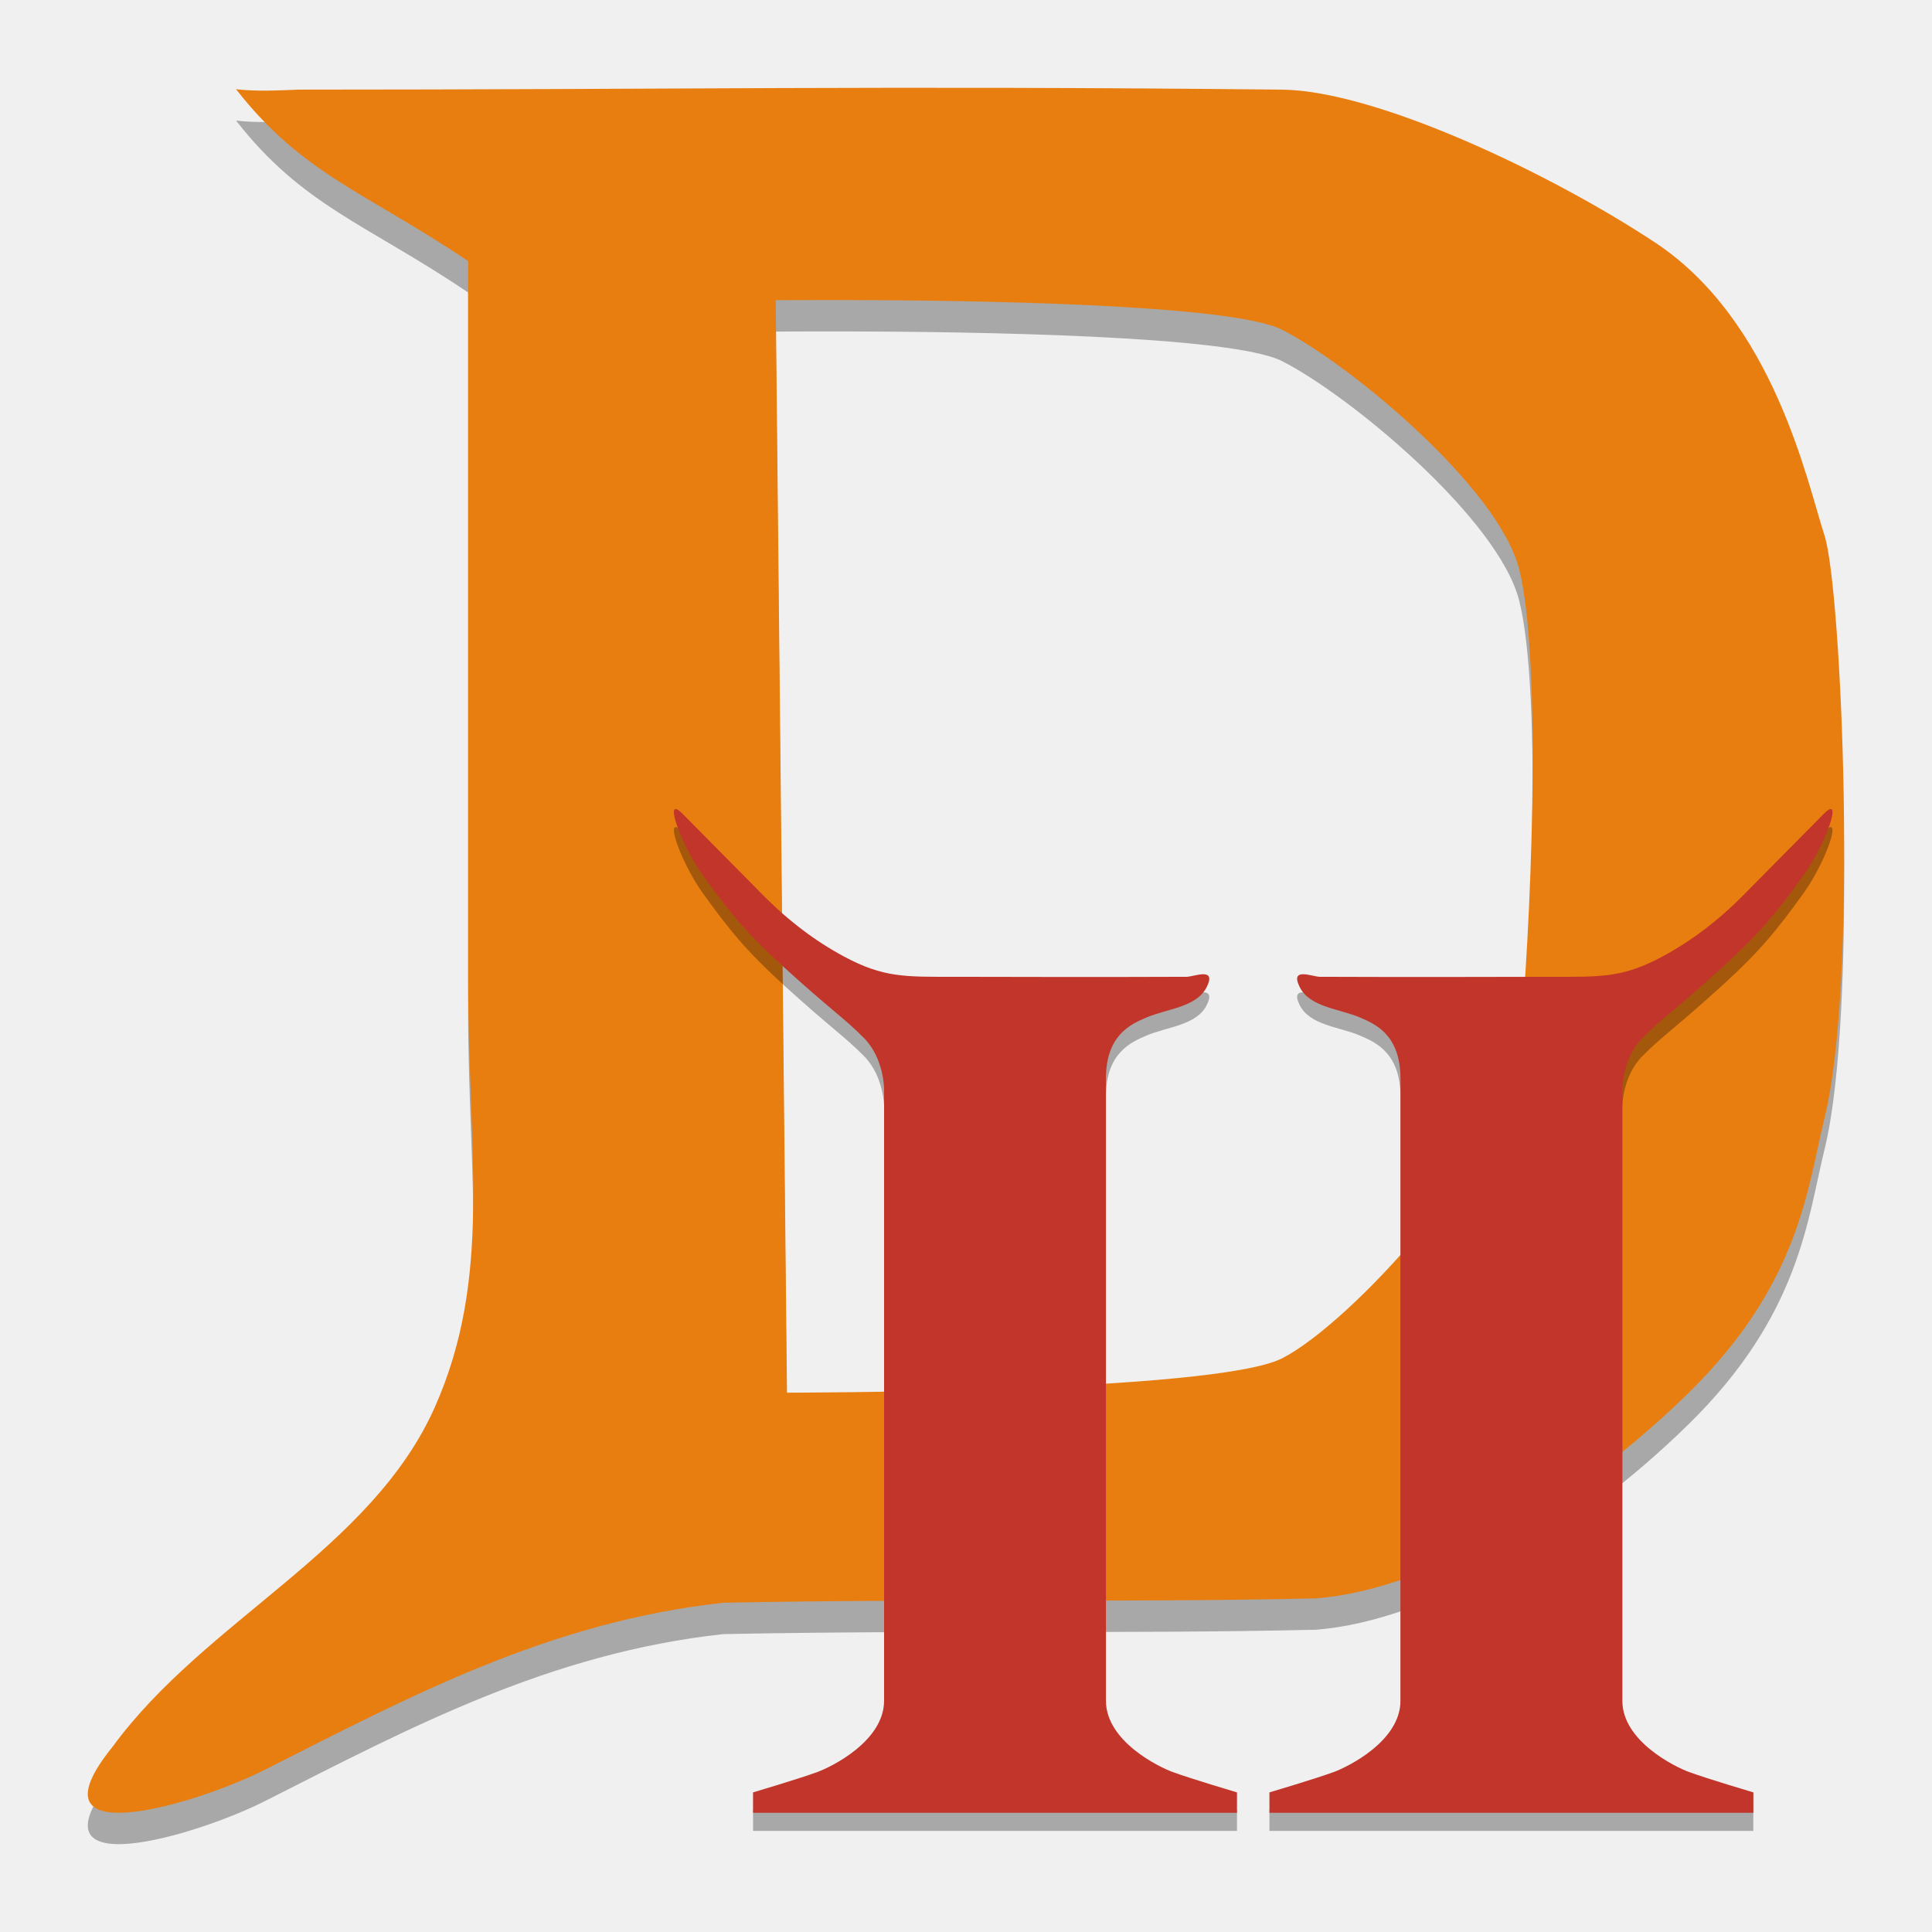
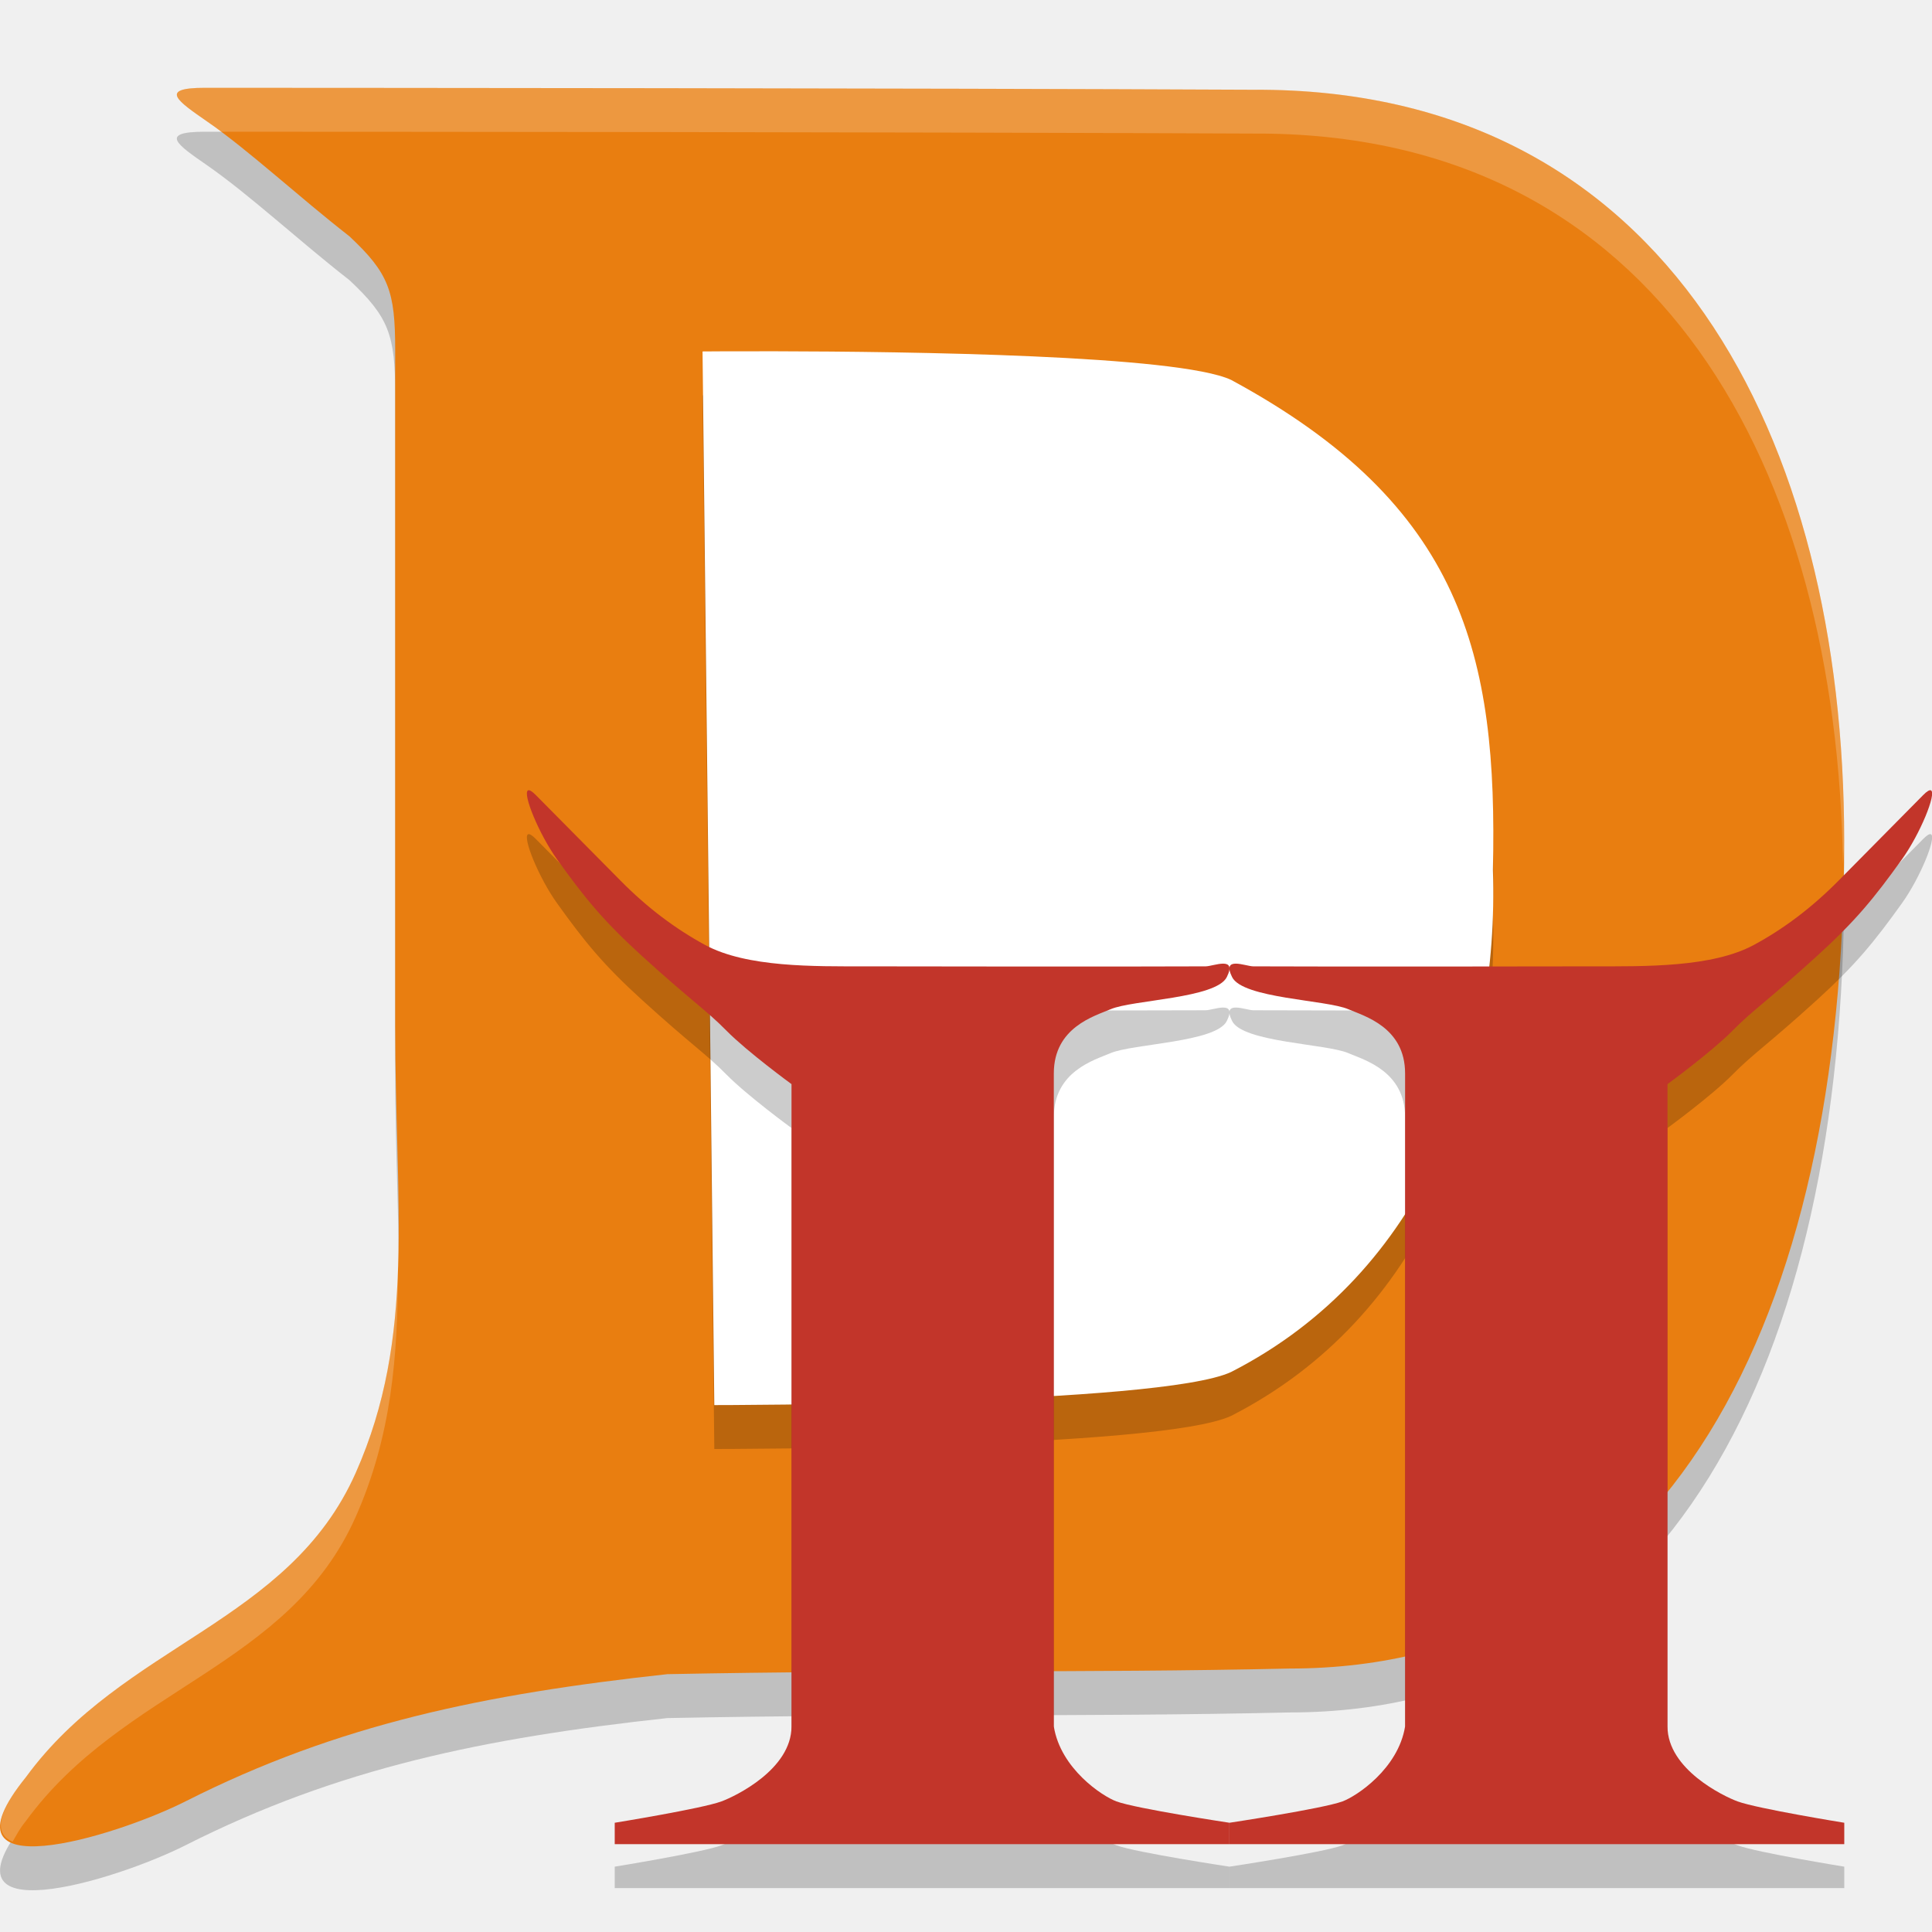
<svg xmlns="http://www.w3.org/2000/svg" height="22" width="22" version="1.1" viewBox="0 0 22 22">
-   <g transform="matrix(.3532153 0 0 .3571897 .0005343148 -.431379)">
-     <path d="m7.61 5.053c2.146 2.722 4.202 3.293 7.481 5.479v22.956c0 5.466 0.787 9.431-1.07 13.57-2.049 4.569-7.404 6.79-10.398 10.842-2.851 3.486 2.722 1.823 4.909 0.73 4.686-2.343 9.172-4.721 14.785-5.327 7.077-0.138 12.671 0.004 19.102-0.139 3.7-0.285 8.447-3.087 12.025-6.559 3.593-3.487 3.825-6.554 4.373-8.745 1.093-4.373 0.559-16.886 0-18.584-0.559-1.697-1.63-6.834-5.464-9.339-3.401-2.222-9.002-4.841-12.027-4.872-12.929-0.133-19.677 0-31.701 0-0.679 0.027-1.344 0.062-2.015-0.013zm19.638 6.72c4.078 0.008 12.439 0.126 14.079 0.946 2.186 1.093 6.998 5.042 7.652 7.652 0.751 2.999 0.366 11.658 0 15.304-0.328 3.263-5.466 8.745-7.652 9.838-2.186 1.093-15.957 1.093-15.957 1.093l-0.363-34.827s0.883-0.009 2.242-0.006z" style="opacity:.3;fill-rule:evenodd" />
-     <path style="fill-rule:evenodd;fill:#e97e10" d="m7.61 4.053c2.146 2.722 4.202 3.293 7.481 5.479v22.956c0 5.466 0.787 9.431-1.07 13.57-2.049 4.569-7.404 6.79-10.398 10.842-2.851 3.486 2.722 1.823 4.909 0.73 4.686-2.343 9.172-4.721 14.785-5.327 7.077-0.138 12.671 0.004 19.102-0.139 3.7-0.285 8.447-3.087 12.025-6.559 3.593-3.487 3.825-6.554 4.373-8.745 1.093-4.373 0.559-16.886 0-18.584-0.559-1.697-1.63-6.834-5.464-9.339-3.401-2.222-9.002-4.841-12.027-4.872-12.929-0.133-19.677 0-31.701 0-0.679 0.027-1.344 0.062-2.015-0.013zm19.638 6.72c4.078 0.008 12.439 0.126 14.079 0.946 2.186 1.093 6.998 5.042 7.652 7.652 0.751 2.999 0.366 11.658 0 15.304-0.328 3.263-5.466 8.745-7.652 9.838-2.186 1.093-15.957 1.093-15.957 1.093l-0.363-34.827s0.883-0.009 2.242-0.006z" />
-     <g style="opacity:.3" transform="matrix(.64 0 0 .64 21.2 25.01525)">
-       <path style="fill-rule:evenodd" d="m59.126 4.008c-0.064-0.031-0.185 0.033-0.376 0.223l-4.063 4.063c-1.295 1.295-2.646 2.291-4.063 3.047-2.005 1.069-3.105 1.016-5.586 1.016 0 0-8.034 0.021-11.681 0-0.379-0.002-1.524-0.508-1.016 0.508 0.508 1.016 2.002 1.079 3.047 1.524 0.771 0.328 2.031 0.861 2.031 3.047v0.508 4.571 25.9c0 2.031-2.684 3.311-3.36 3.555-0.953 0.345-3.242 1.016-3.242 1.016v1.016h12.188 12.188v-1.016s-2.289-0.671-3.242-1.016c-0.675-0.244-3.36-1.524-3.36-3.555v-30.471s0-1.524 1.016-2.539c1.016-1.016 1.646-1.379 4.063-3.555 1.846-1.663 2.731-2.735 4.063-4.571 0.874-1.204 1.669-3.134 1.392-3.27z" />
-       <path style="fill-rule:evenodd" d="m0.874 4.008c0.064-0.031 0.185 0.033 0.376 0.223l4.063 4.063c1.295 1.295 2.646 2.291 4.063 3.047 2.005 1.069 3.105 1.016 5.586 1.016 0 0 8.034 0.021 11.681 0 0.379-0.002 1.524-0.508 1.016 0.508-0.508 1.016-2.002 1.079-3.047 1.524-0.771 0.328-2.031 0.861-2.031 3.047v0.508 4.571 25.9c0 2.031 2.684 3.311 3.36 3.555 0.953 0.345 3.242 1.016 3.242 1.016v1.016h-12.188-12.188v-1.016s2.289-0.671 3.242-1.016c0.675-0.244 3.36-1.524 3.36-3.555v-30.471s0-1.524-1.016-2.539c-1.016-1.016-1.646-1.379-4.063-3.555-1.846-1.663-2.731-2.735-4.063-4.571-0.874-1.204-1.669-3.134-1.392-3.27z" />
-     </g>
-     <path style="fill-rule:evenodd;fill:#c2352a" d="m59.04 27.005c-0.041-0.02-0.119 0.021-0.241 0.143l-2.6 2.6c-0.829 0.829-1.693 1.467-2.6 1.95-1.283 0.684-1.987 0.65-3.575 0.65 0 0-5.141 0.013-7.476 0-0.242-0.001-0.975-0.325-0.65 0.325 0.325 0.65 1.281 0.69 1.95 0.975 0.494 0.21 1.3 0.551 1.3 1.95v0.325 2.925 16.576c0 1.3-1.718 2.119-2.15 2.275-0.61 0.221-2.075 0.65-2.075 0.65v0.65h7.801 7.801v-0.65s-1.465-0.429-2.075-0.65c-0.432-0.156-2.15-0.975-2.15-2.275v-19.501s0-0.975 0.65-1.625c0.65-0.65 1.054-0.882 2.6-2.275 1.181-1.064 1.748-1.75 2.6-2.925 0.559-0.771 1.068-2.006 0.891-2.093z" />
-     <path style="fill-rule:evenodd;fill:#c2352a" d="m21.76 27.005c0.041-0.02 0.119 0.021 0.241 0.143l2.6 2.6c0.829 0.829 1.693 1.467 2.6 1.95 1.283 0.684 1.987 0.65 3.575 0.65 0 0 5.141 0.013 7.476 0 0.242-0.001 0.975-0.325 0.65 0.325-0.325 0.65-1.281 0.69-1.95 0.975-0.494 0.21-1.3 0.551-1.3 1.95v0.325 2.925 16.576c0 1.3 1.718 2.119 2.15 2.275 0.61 0.221 2.075 0.65 2.075 0.65v0.65h-7.801-7.801v-0.65s1.465-0.429 2.075-0.65c0.432-0.156 2.15-0.975 2.15-2.275v-19.501s0-0.975-0.65-1.625c-0.65-0.65-1.054-0.882-2.6-2.275-1.181-1.064-1.748-1.75-2.6-2.925-0.559-0.771-1.068-2.006-0.891-2.093z" />
-   </g>
+   <path d="m 2.361,1.884 c 0.485,0.338 1.03,0.847 1.618,1.306 C 4.428,3.61 4.5,3.816 4.5,4.484 v 7.697 c 0,2.05 0.24,3.537 -0.449,5.09 -0.76,1.714 -2.646,1.946 -3.756,3.466 -1.057,1.308 1.01,0.684 1.82,0.274 1.738,-0.879 3.402,-1.22 5.484,-1.447 2.625,-0.052 4.699,-0.01 7.085,-0.064 C 19,19.5 21,15.5 21,10.071 21,5.5 19,1.5 14.278,1.522 10.239,1.503 4.199,1.5 2.333,1.5 1.8,1.5 2.023,1.65 2.361,1.884 Z" style="opacity:0.2;fill:#020100;fill-rule:evenodd" />
+   <path style="fill:#e97e10;fill-rule:evenodd" d="m 2.361,1.385 c 0.485,0.338 1.03,0.847 1.618,1.306 C 4.428,3.111 4.5,3.316 4.5,3.984 v 7.697 c 0,2.05 0.24,3.537 -0.449,5.09 -0.76,1.714 -2.646,1.946 -3.756,3.466 -1.057,1.308 1.01,0.684 1.82,0.274 C 3.853,19.632 5.517,19.291 7.599,19.064 10.223,19.012 12.298,19.053 14.683,19 19,19 21,15 21,9.572 21,5 19,1 14.278,1.022 10.239,1.003 4.199,1.001 2.333,1 1.8,1 2.023,1.15 2.361,1.385 Z" />
+   <path d="m 8.827,4.5 c 1.504,0.003 4.587,0.043 5.192,0.326 C 16.66,6.254 17.056,7.966 17,10.406 17.073,12.614 16.228,14.994 14.019,16.123 13.213,16.5 8.134,16.5 8.134,16.5 L 8,4.502 c 0,0 0.325,-0.003 0.827,-0.002 z" style="opacity:0.2;fill-rule:evenodd" />
+   <path style="fill:#ffffff;fill-rule:evenodd" d="m 8.827,4 c 1.504,0.003 4.587,0.043 5.192,0.326 C 16.66,5.754 17.056,7.466 17,9.906 17.073,12.114 16.228,14.494 14.019,15.623 13.213,16 8.134,16 8.134,16 L 8,4.002 c 0,0 0.325,-0.003 0.827,-0.002 z" />
+   <path d="m 6.013,9.5 c -0.066,0.033 0.123,0.496 0.33,0.785 0.316,0.441 0.526,0.699 0.964,1.098 0.574,0.522 0.724,0.609 0.965,0.853 0.241,0.244 0.741,0.609 0.741,0.609 v 7.314 c 0,0.488 -0.638,0.795 -0.798,0.854 -0.226,0.083 -1.215,0.243 -1.215,0.243 V 21.5 H 10.339 14 v -0.244 c 0,0 -1.061,-0.16 -1.287,-0.243 C 12.553,20.954 12.077,20.641 12,20.159 v -6.217 -1.098 -0.121 c 0,-0.525 0.464,-0.653 0.647,-0.731 0.248,-0.107 1.203,-0.122 1.323,-0.366 0.121,-0.244 -0.151,-0.123 -0.241,-0.122 -0.866,0.005 -3.873,0 -3.873,0 -0.589,10e-7 -1.35,0.013 -1.826,-0.243 C 7.695,11.079 7.374,10.84 7.067,10.529 L 6.102,9.554 c -0.045,-0.046 -0.074,-0.061 -0.089,-0.054 z" style="opacity:0.2;fill-rule:evenodd" />
+   <path style="fill:#c2352a;fill-rule:evenodd" d="m 6.013,9 c -0.066,0.033 0.123,0.496 0.33,0.785 0.316,0.441 0.526,0.699 0.964,1.098 0.574,0.522 0.724,0.609 0.965,0.853 0.241,0.244 0.741,0.609 0.741,0.609 v 7.314 c 0,0.488 -0.638,0.795 -0.798,0.854 -0.226,0.083 -1.215,0.243 -1.215,0.243 V 21 H 10.339 14 v -0.244 c 0,0 -1.061,-0.16 -1.287,-0.243 C 12.553,20.454 12.077,20.141 12,19.659 v -6.217 -1.098 -0.121 c 0,-0.525 0.464,-0.653 0.647,-0.731 0.248,-0.107 1.203,-0.122 1.323,-0.366 0.121,-0.244 -0.151,-0.123 -0.241,-0.122 -0.866,0.005 -3.873,0 -3.873,0 -0.589,10e-7 -1.35,0.013 -1.826,-0.243 C 7.695,10.579 7.374,10.34 7.067,10.029 L 6.102,9.054 c -0.045,-0.046 -0.074,-0.061 -0.089,-0.054 z" />
+   <path style="opacity:0.2;fill:#ffffff;fill-rule:evenodd" d="m 2.332,1 c -0.533,-8.19e-5 -0.308,0.15 0.029,0.385 0.046,0.032 0.099,0.08 0.146,0.115 1.958,5.149e-4 7.791,0.003 11.77,0.021 4.642,-0.022 6.642,3.848 6.709,8.322 C 20.988,9.751 21,9.666 21,9.572 21,5 19,0.999 14.277,1.021 10.239,1.003 4.198,1 2.332,1 Z M 4.531,14.447 c -0.028,0.808 -0.141,1.559 -0.48,2.324 -0.76,1.714 -2.645,1.945 -3.756,3.465 -0.359,0.444 -0.342,0.654 -0.152,0.736 0.046,-0.076 0.075,-0.141 0.152,-0.236 1.11,-1.52 2.996,-1.751 3.756,-3.465 0.406,-0.916 0.481,-1.824 0.48,-2.824 z" />
+   <path style="opacity:0.2;fill-rule:evenodd" d="m 21.988,9.5 c 0.066,0.033 -0.123,0.496 -0.33,0.785 -0.316,0.441 -0.526,0.699 -0.964,1.098 -0.574,0.522 -0.724,0.609 -0.965,0.853 -0.241,0.244 -0.741,0.609 -0.741,0.609 v 7.314 c 0,0.488 0.638,0.795 0.798,0.854 0.226,0.083 1.215,0.243 1.215,0.243 V 21.5 h -3.34 -3.661 v -0.244 c 0,0 1.061,-0.16 1.287,-0.243 0.16,-0.059 0.635,-0.372 0.713,-0.854 v -6.217 -1.098 -0.121 c 0,-0.525 -0.464,-0.653 -0.647,-0.731 -0.248,-0.107 -1.203,-0.122 -1.323,-0.366 -0.121,-0.244 0.151,-0.123 0.241,-0.122 0.866,0.005 3.873,0 3.873,0 0.589,10e-7 1.35,0.013 1.826,-0.243 0.336,-0.181 0.657,-0.421 0.964,-0.731 l 0.965,-0.976 c 0.045,-0.046 0.074,-0.061 0.089,-0.054 z" />
+   <path d="m 21.988,9 c 0.066,0.033 -0.123,0.496 -0.33,0.785 -0.316,0.441 -0.526,0.699 -0.964,1.098 -0.574,0.522 -0.724,0.609 -0.965,0.853 -0.241,0.244 -0.741,0.609 -0.741,0.609 v 7.314 c 0,0.488 0.638,0.795 0.798,0.854 0.226,0.083 1.215,0.243 1.215,0.243 V 21 h -3.34 -3.661 v -0.244 c 0,0 1.061,-0.16 1.287,-0.243 0.16,-0.059 0.635,-0.372 0.713,-0.854 v -6.217 -1.098 -0.121 c 0,-0.525 -0.464,-0.653 -0.647,-0.731 -0.248,-0.107 -1.203,-0.122 -1.323,-0.366 -0.121,-0.244 0.151,-0.123 0.241,-0.122 0.866,0.005 3.873,0 3.873,0 0.589,10e-7 1.35,0.013 1.826,-0.243 0.336,-0.181 0.657,-0.421 0.964,-0.731 l 0.965,-0.976 c 0.045,-0.046 0.074,-0.061 0.089,-0.054 z" style="fill:#c2352a;fill-rule:evenodd" />
</svg>
